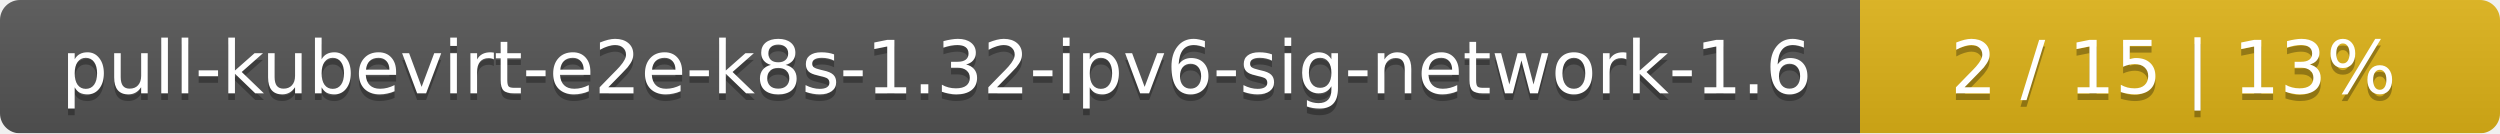
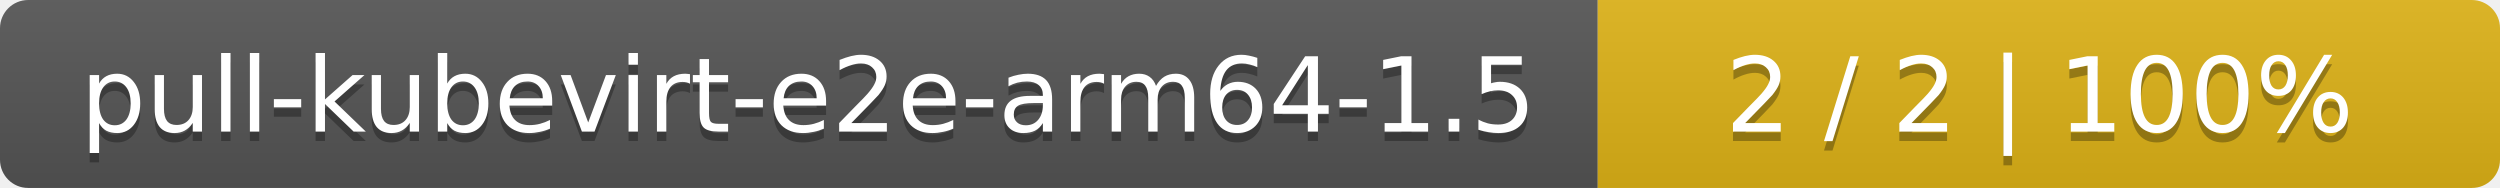
- <svg xmlns="http://www.w3.org/2000/svg" width="375" height="20">
+ <svg xmlns="http://www.w3.org/2000/svg" width="266" height="20">
  <linearGradient id="smooth" x2="0" y2="100%">
    <stop offset="0" stop-color="#bbb" stop-opacity=".1" />
    <stop offset="1" stop-opacity=".1" />
  </linearGradient>
  <mask id="round">
-     <rect width="375" height="20" rx="3" fill="#fff" />
+     <rect width="266" height="20" rx="3" fill="#fff" />
  </mask>
  <g mask="url(#round)">
-     <rect width="279" height="20" fill="#555" />
-     <rect x="279" width="96" height="20" fill="#dfb317" />
-     <rect width="375" height="20" fill="url(#smooth)" />
+     <rect width="170" height="20" fill="#555" />
+     <rect x="170" width="96" height="20" fill="#dfb317" />
+     <rect width="266" height="20" fill="url(#smooth)" />
  </g>
  <g fill="#fff" text-anchor="middle" font-family="DejaVu Sans,Verdana,Geneva,sans-serif" font-size="11">
-     <text x="140.5" y="15" fill="#010101" fill-opacity=".3">pull-kubevirt-e2e-k8s-1.32-ipv6-sig-network-1.6</text>
-     <text x="140.5" y="14">pull-kubevirt-e2e-k8s-1.32-ipv6-sig-network-1.6</text>
-     <text x="326" y="15" fill="#010101" fill-opacity=".3">2 / 15    |    13%</text>
-     <text x="326" y="14">2 / 15    |    13%</text>
+     <text x="86" y="15" fill="#010101" fill-opacity=".3">pull-kubevirt-e2e-arm64-1.5</text>
+     <text x="86" y="14">pull-kubevirt-e2e-arm64-1.5</text>
+     <text x="217" y="15" fill="#010101" fill-opacity=".3">2 / 2    |    100%</text>
+     <text x="217" y="14">2 / 2    |    100%</text>
  </g>
</svg>
